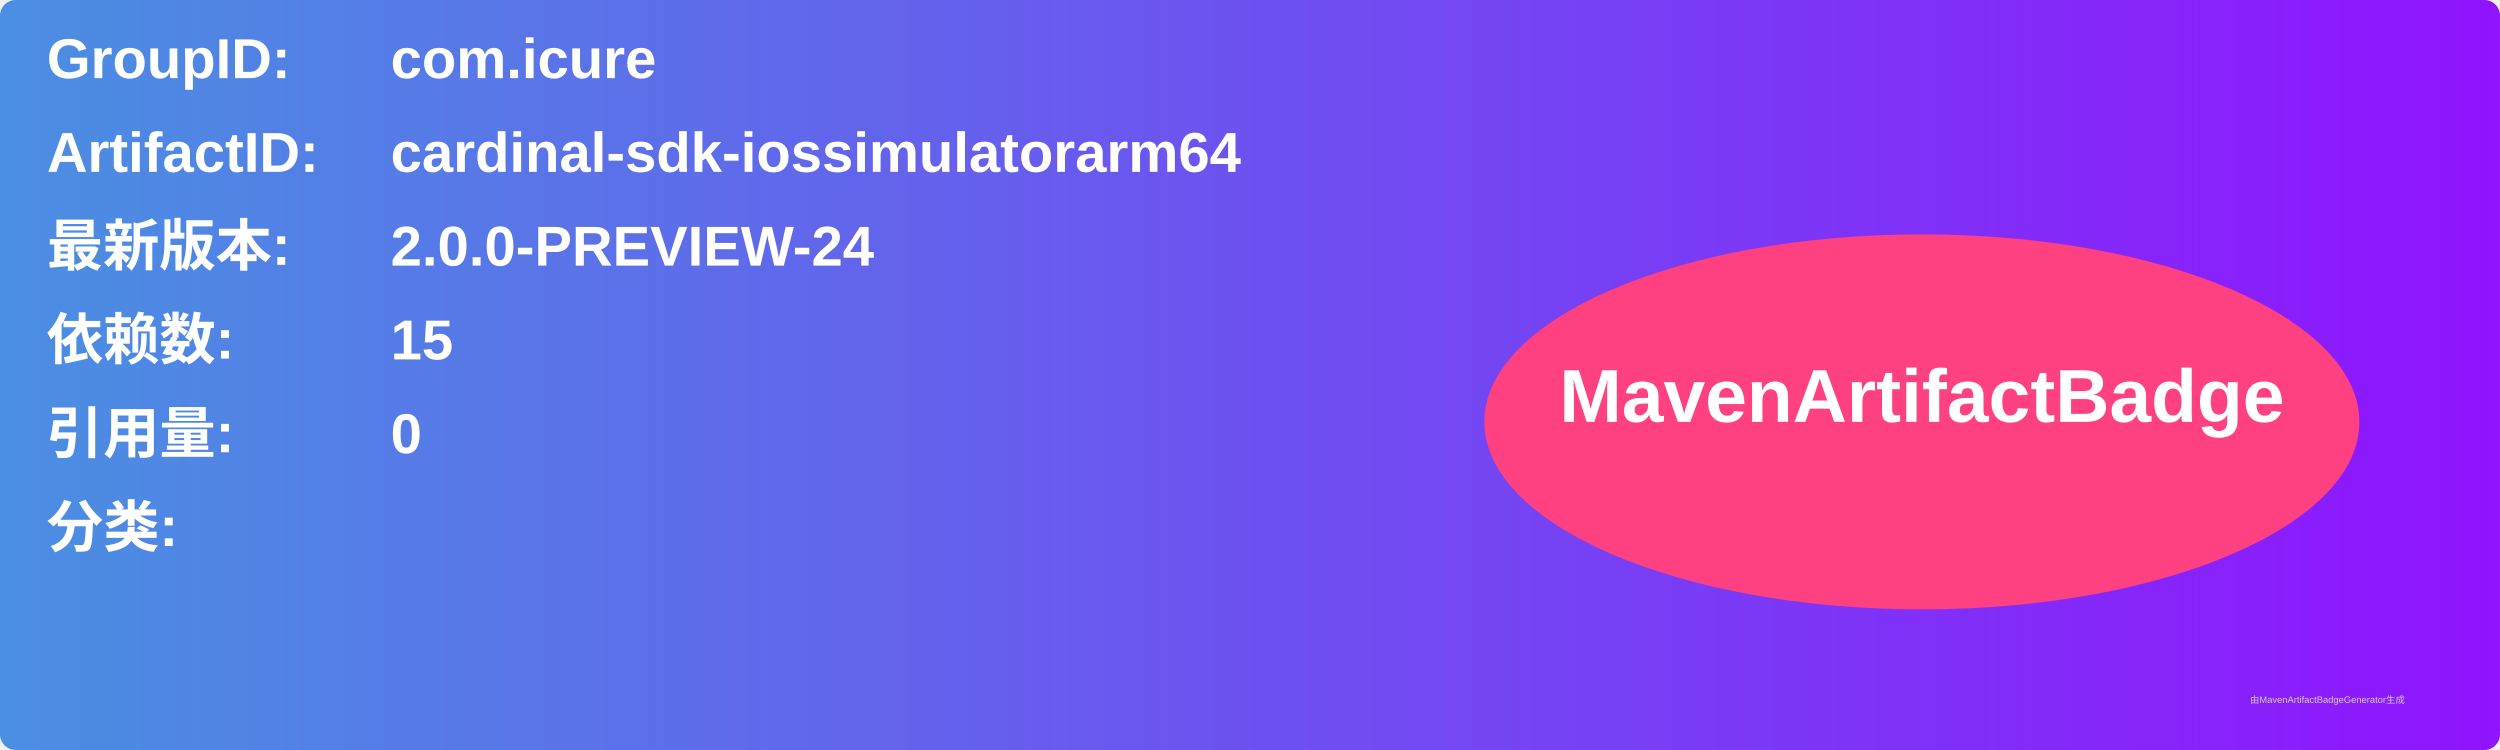
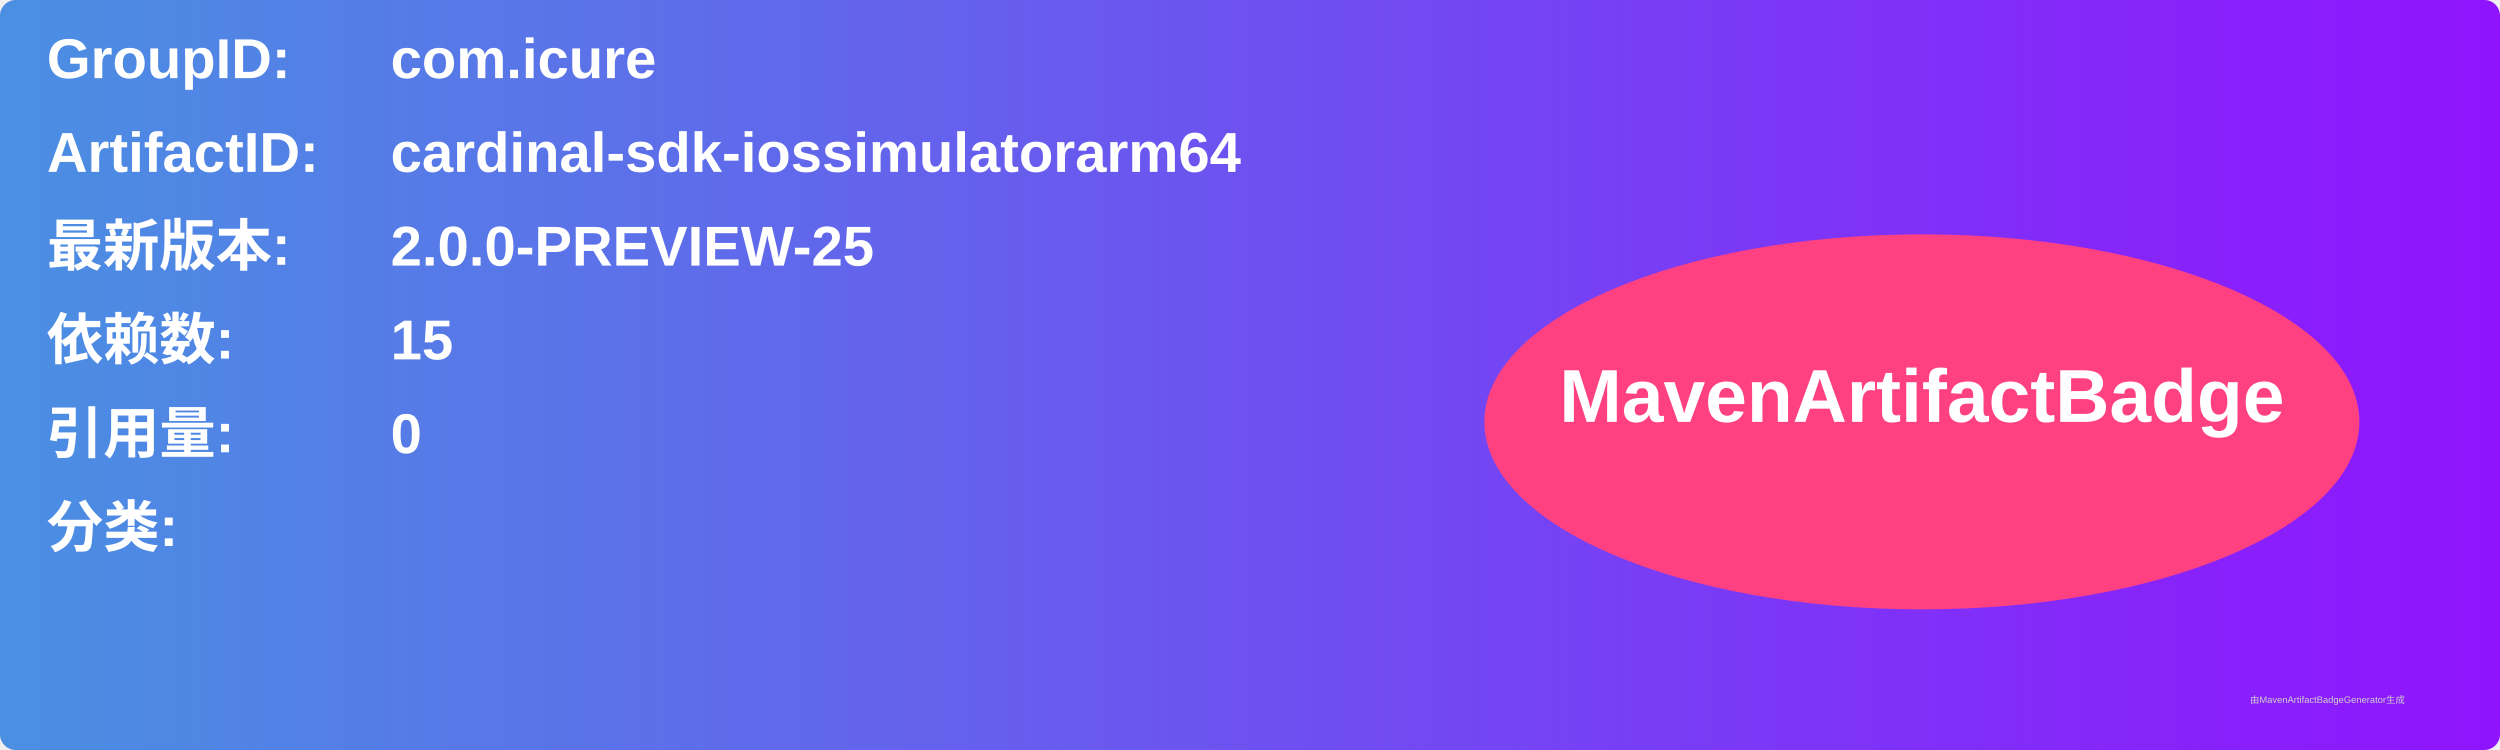
<svg xmlns="http://www.w3.org/2000/svg" width="800" height="240" viewBox="0 0 800 240">
  <linearGradient id="grad" x1="0%" y1="0%" x2="100%" y2="0%">
    <stop offset="0%" stop-color="#4a90e2" />
    <stop offset="100%" stop-color="#9013fe" />
  </linearGradient>
  <rect width="100%" height="100%" rx="5" ry="5" fill="url(#grad)" />
  <g transform="translate(15, 15)">
    <text x="0" y="10" font-family="Arial" font-size="18" fill="white" font-weight="bold" width="260">GroupID:</text>
    <text x="110" y="10" font-family="Arial" font-size="18" fill="white" font-weight="bold" width="460">com.icure</text>
    <text x="0" y="40" font-family="Arial" font-size="18" fill="white" font-weight="bold" width="260">ArtifactID:</text>
    <text x="110" y="40" font-family="Arial" font-size="18" fill="white" font-weight="bold" width="460">cardinal-sdk-iossimulatorarm64</text>
    <text x="0" y="70" font-family="Arial" font-size="18" fill="white" font-weight="bold">最新版本:</text>
    <text x="110" y="70" font-family="Arial" font-size="18" fill="white" font-weight="bold">
-       <tspan font-weight="bold">2.0.0-PREVIEW-24</tspan>
+       <tspan font-weight="bold">2.0.0-PREVIEW-25</tspan>
    </text>
    <text x="0" y="100" font-family="Arial" font-size="18" fill="white" font-weight="bold">依赖数: </text>
    <text x="110" y="100" font-family="Arial" font-size="18" fill="white">
      <tspan font-weight="bold">15</tspan>
    </text>
    <text x="0" y="130" font-family="Arial" font-size="18" fill="white" font-weight="bold">引用量: </text>
    <text x="110" y="130" font-family="Arial" font-size="18" fill="white">
      <tspan font-weight="bold">0</tspan>
    </text>
    <text x="0" y="160" font-family="Arial" font-size="18" fill="white" font-weight="bold">分类:</text>
    <text x="10" y="190" font-family="Arial" font-size="10" fill="white">
      <tspan font-weight="bold" />
    </text>
    <ellipse cx="600" cy="120" rx="140" ry="60" fill="#ff4081" />
    <text x="600" y="120" text-anchor="middle" font-family="Arial" font-size="24" fill="white" font-weight="bold">MavenArtifactBadge</text>
  </g>
  <text x="720" y="225" font-family="Arial" font-size="3" fill="#d0d0d0">由MavenArtifactBadgeGenerator生成</text>
</svg>
